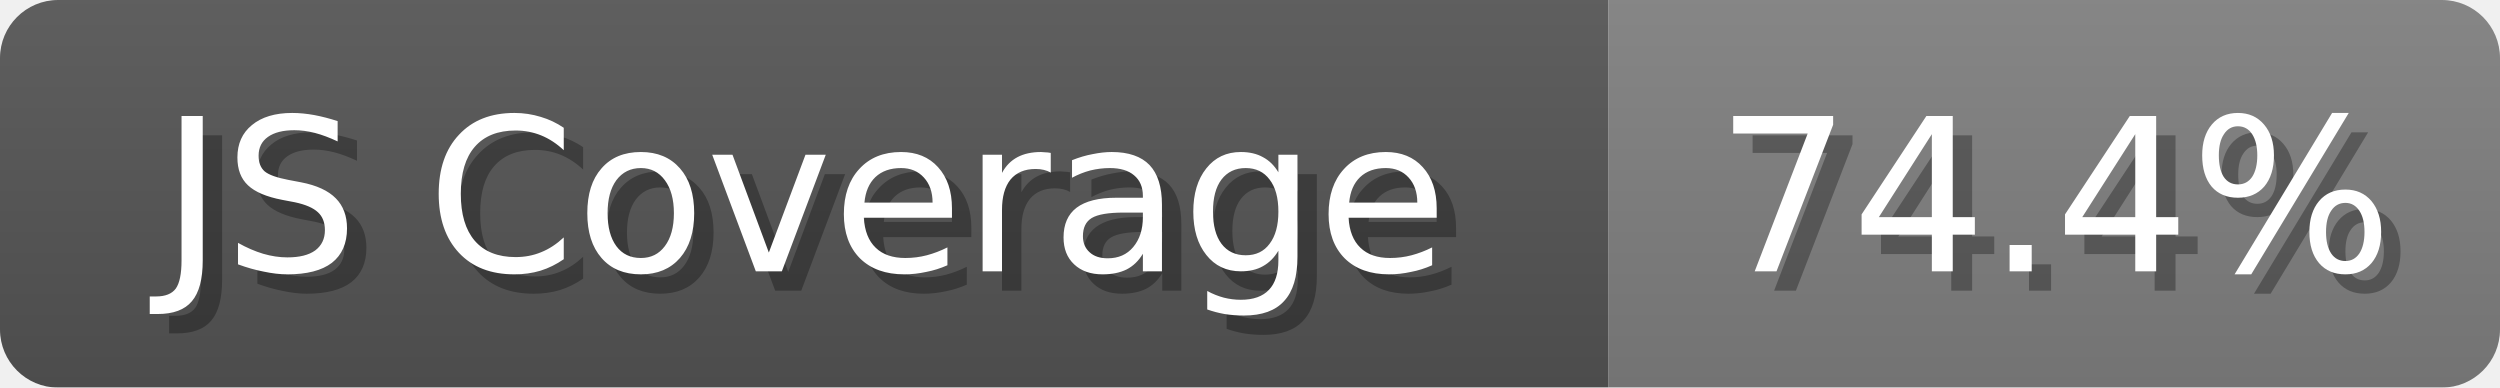
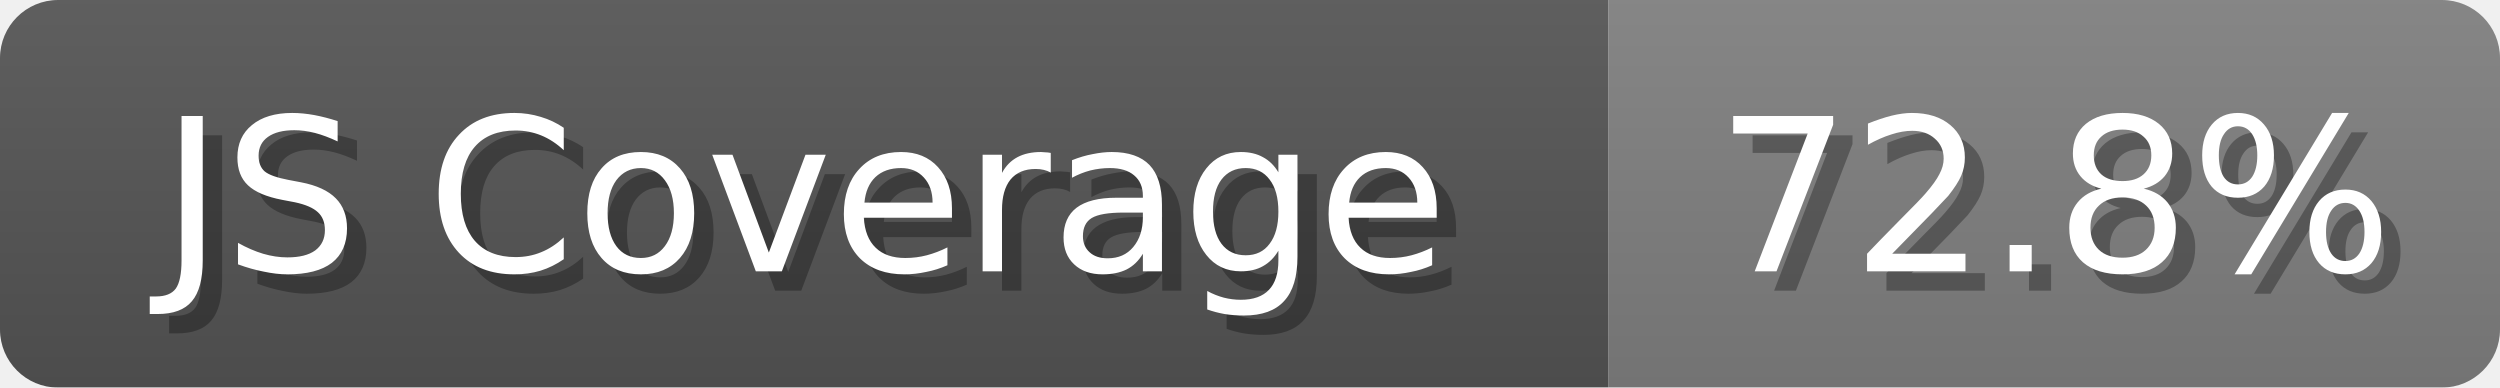
<svg xmlns="http://www.w3.org/2000/svg" width="129" height="20">
  <linearGradient id="b" x2="0" y2="100%">
    <stop offset="0" stop-color="#bbb" stop-opacity=".1" />
    <stop offset="1" stop-opacity=".1" />
  </linearGradient>
  <mask id="anybadge_1">
    <rect width="129" height="20" rx="3" fill="#fff" />
  </mask>
  <g mask="url(#anybadge_1)">
    <path fill="#555" d="M0 0h83v20H0z" />
    <path fill="#808080" d="M83 0h46v20H83z" />
    <path fill="url(#b)" d="M0 0h129v20H0z" />
  </g>
  <g fill="#fff" text-anchor="middle" font-family="DejaVu Sans,Verdana,Geneva,sans-serif" font-size="11">
    <text x="42.5" y="15" fill="#010101" fill-opacity=".3">JS Coverage</text>
    <text x="41.5" y="14">JS Coverage</text>
  </g>
  <g fill="#fff" text-anchor="middle" font-family="DejaVu Sans,Verdana,Geneva,sans-serif" font-size="11">
-     <text x="107.0" y="15" fill="#010101" fill-opacity=".3">74.4%</text>
-     <text x="106.0" y="14">74.4%</text>
+     <text x="107.0" y="15" fill="#010101" fill-opacity=".3">72.8%</text>
+     <text x="106.0" y="14">72.8%</text>
  </g>
</svg>
